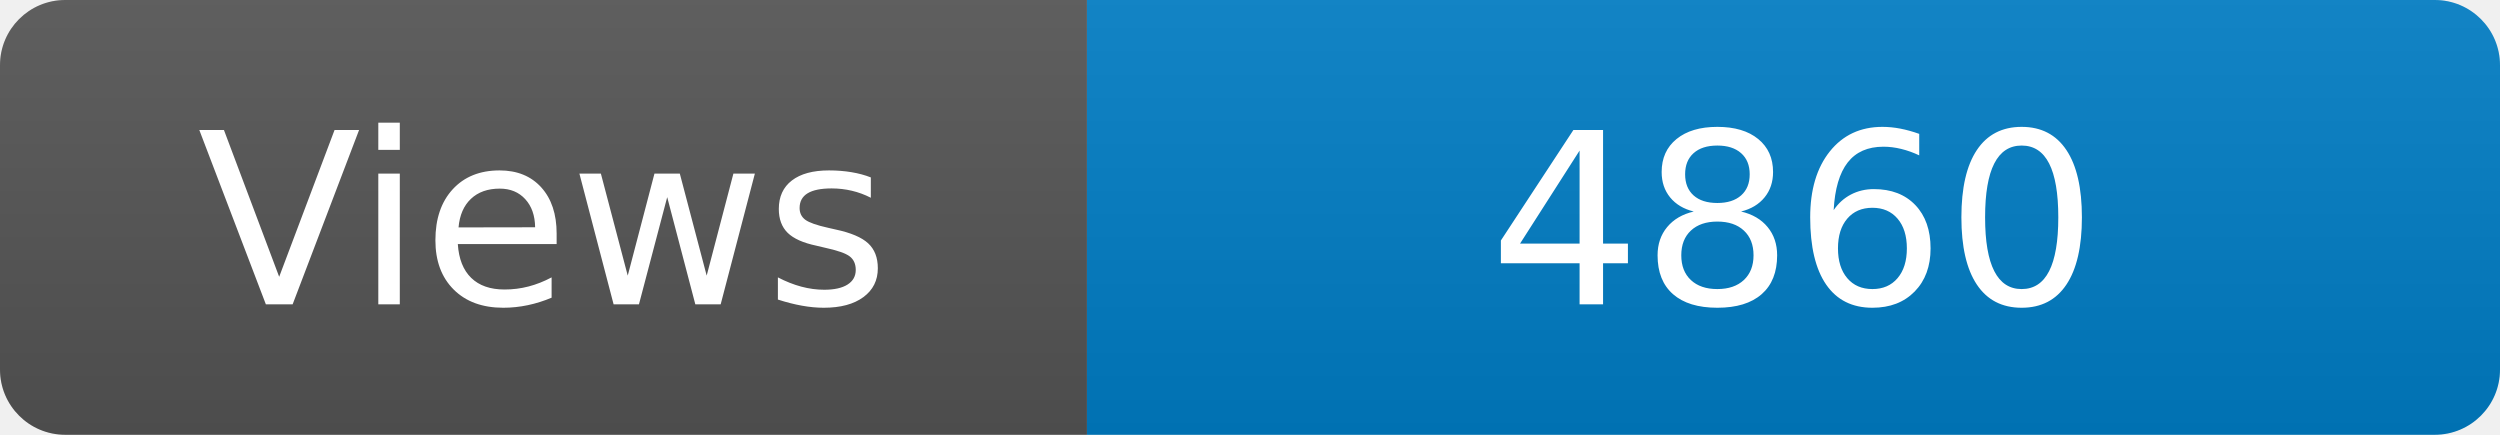
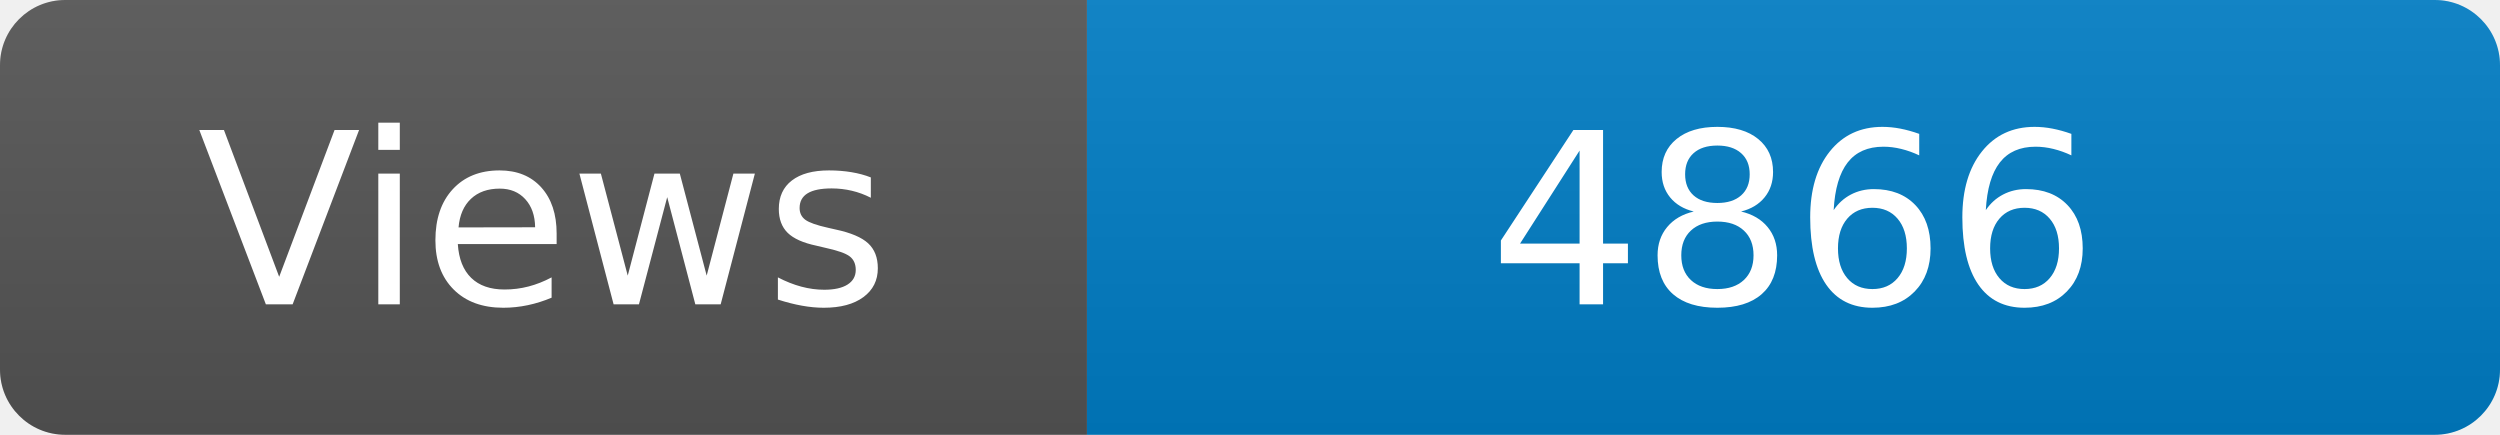
<svg xmlns="http://www.w3.org/2000/svg" width="115" height="20" role="img" aria-label="Maintained?: yes">
  <linearGradient id="s" x2="0" y2="100%">
    <stop offset="0" stop-color="#bbb" stop-opacity=".1" />
    <stop offset="1" stop-opacity=".1" />
  </linearGradient>
  <clipPath id="r">
    <rect width="115" height="20" rx="3" fill="#fff" />
  </clipPath>
  <g clip-path="url(#r)">
    <rect width="50" height="20" fill="#555" />
    <rect x="50" width="160" height="20" fill="#007ec6" />
    <rect width="115" height="20" fill="url(#s)" />
  </g>
  <g fill="#fff" text-anchor="middle" font-family="Verdana,Geneva,DejaVu Sans,sans-serif" font-size="110">
    <text x="250" y="140" transform="scale(.1)" fill="#fff">Views</text>
-     <text x="825" y="140" transform="scale(.1)" fill="#fff">4860</text>
+     <text x="825" y="140" transform="scale(.1)" fill="#fff">4866</text>
  </g>
</svg>
